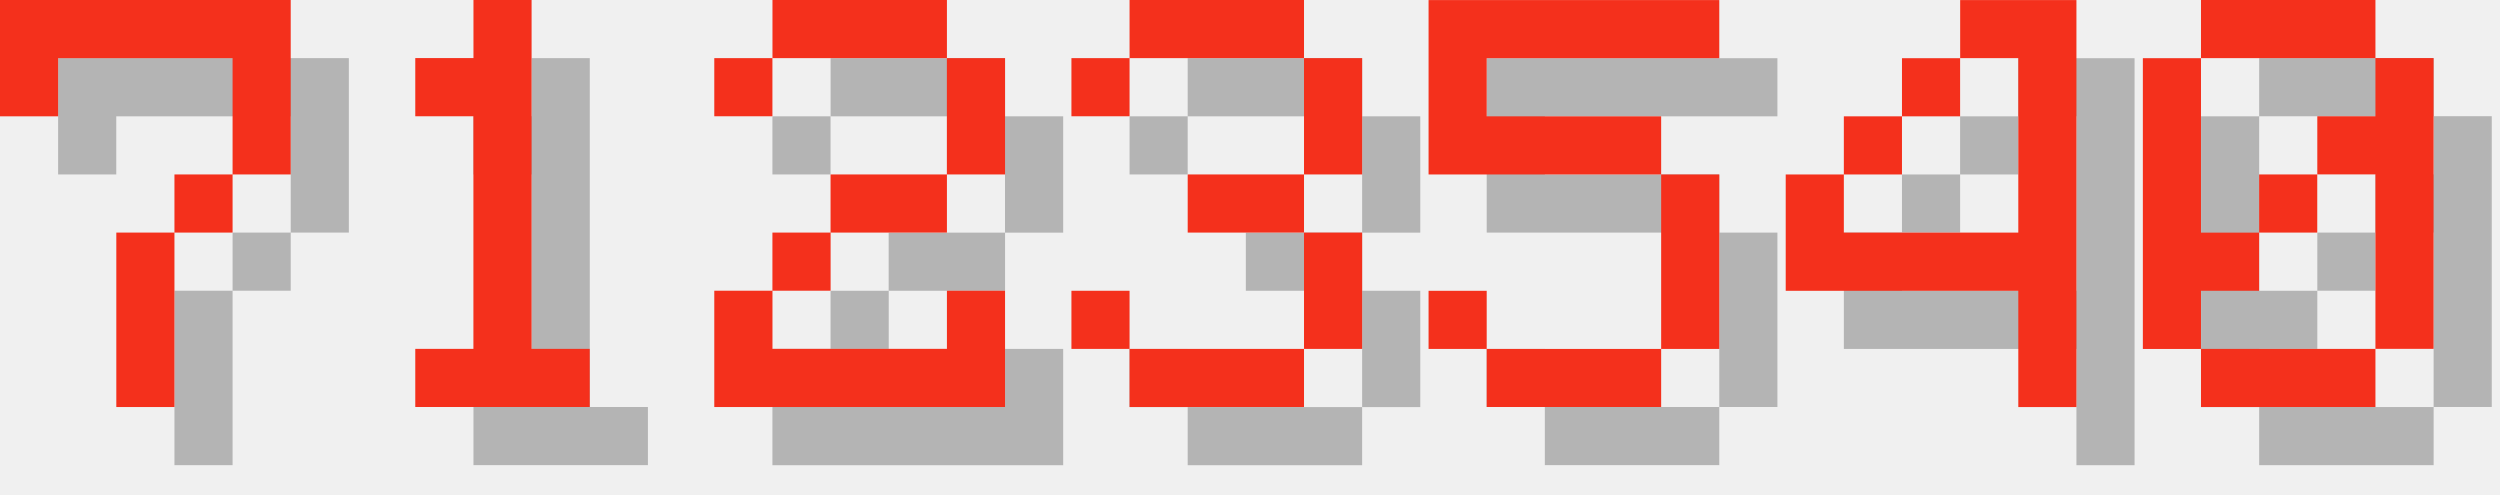
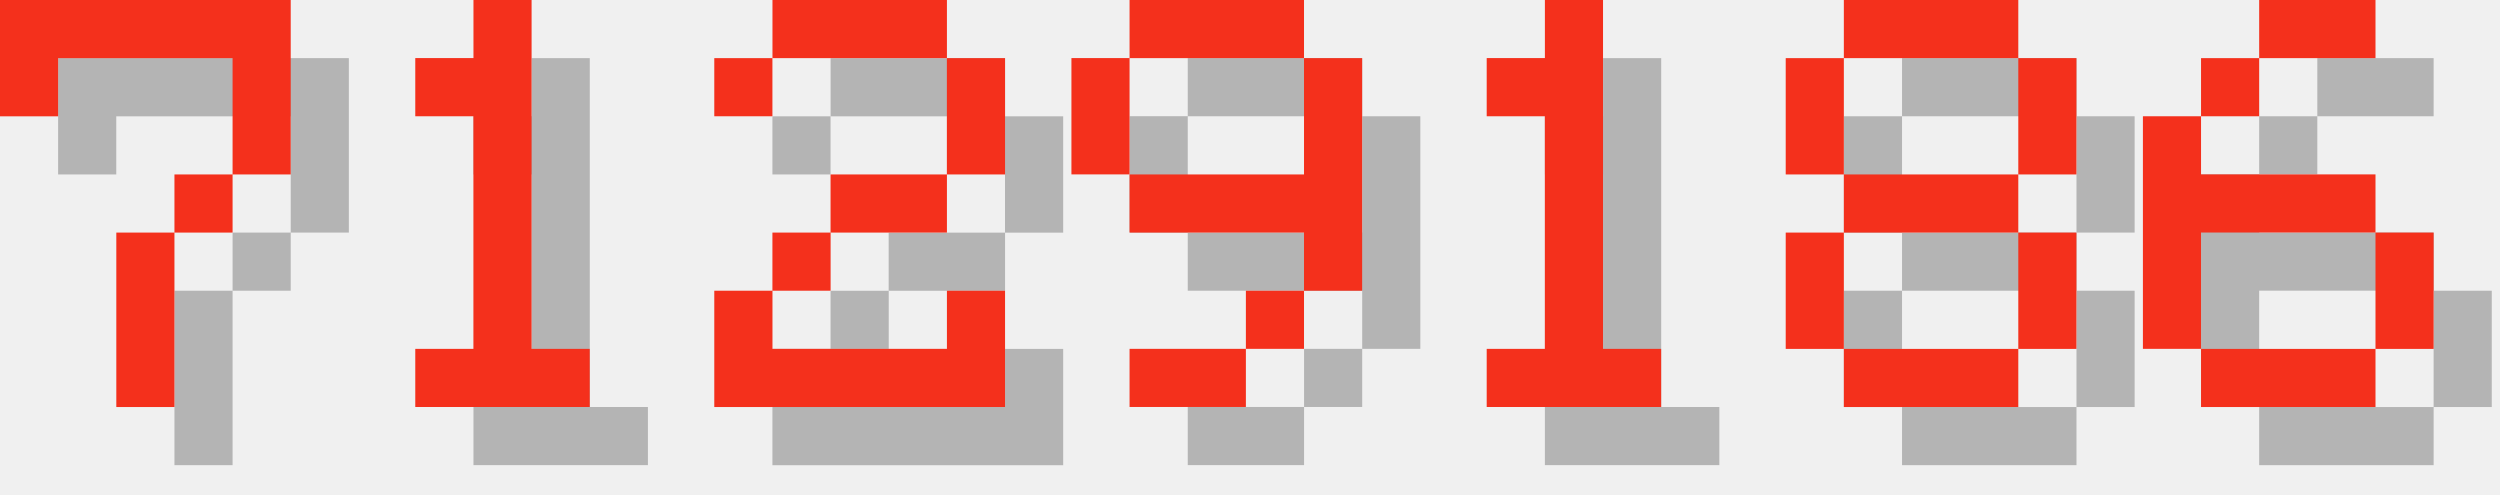
<svg xmlns="http://www.w3.org/2000/svg" version="1.1" width="182.0" height="36">
  <style>
        .text-foreground {
            fill: #F4301C;
        }
        .text-shadow {
            fill: #000000;
            fill-opacity: 0.25;
        }
    </style>
  <g class="digit" id="digit_7" transform="translate(0.0, 0), scale(4)">
    <path id="digit_7_shadow" class="text-shadow" d="m1.058 1.058 2e-6 2.117h1.058v-1.058h3.175v1.058l2e-7 1.058h-1.058v1.058h-1.058l4e-7 3.175 1.058 1e-7v-3.175h1.058v-1.058h1.058l5e-7 -1.058v-2.117z" fill-opacity=".5" style="paint-order:stroke fill markers" />
    <path id="digit_7_fg" class="text-foreground" d="m0 0 2e-6 2.117h1.058v-1.058h3.175v1.058l2e-7 1.058h-1.058v1.058h-1.058l4e-7 3.175 1.058 1e-7v-3.175h1.058v-1.058h1.058l5e-7 -1.058v-2.117z" fill="#fff" style="paint-order:stroke fill markers" />
  </g>
  <g class="digit" id="digit_1" transform="translate(26.0, 0), scale(4)">
    <path id="digit_1_shadow" class="text-shadow" d="m2.117 2.117v1.058h1.058v4.233h-1.058v1.058h3.175v-1.058h-1.058v-6.35h-1.058v1.058h-1.058z" fill-opacity=".5" style="paint-order:stroke fill markers" />
    <path id="digit_1_fg" class="text-foreground" d="m1.058 1.058v1.058h1.058v4.233h-1.058v1.058h3.175v-1.058h-1.058v-6.35h-1.058v1.058h-1.058z" fill="#fff" style="paint-order:stroke fill markers" />
  </g>
  <g class="digit" id="digit_2" transform="translate(52.0, 0), scale(4)">
    <path id="digit_2_shadow" class="text-shadow" d="m1.058 2.117v1.058h1.058v-1.058h3.175v2.117h-2.117v1.058h-1.058v1.058h-1.058v2.117h5.292v-2.117h-1.058v1.058h-3.175v-1.058h1.058v-1.058h2.117v-1.058h1.058v-2.117h-1.058v-1.058h-3.175v1.058h-1.058z" fill-opacity=".5" style="paint-order:stroke fill markers" />
    <path id="digit_2_fg" class="text-foreground" d="m0 1.058v1.058h1.058v-1.058h3.175v2.117h-2.117v1.058h-1.058v1.058h-1.058v2.117h5.292v-2.117h-1.058v1.058h-3.175v-1.058h1.058v-1.058h2.117v-1.058h1.058v-2.117h-1.058v-1.058h-3.175v1.058h-1.058z" fill="#fff" style="paint-order:stroke fill markers" />
  </g>
-   <g class="digit" id="digit_3" transform="translate(78.0, 0), scale(4)">
-     <path id="digit_3_shadow" class="text-shadow" d="m1.058 2.117v1.058h1.058v-1.058h3.175v2.117h-2.117v1.058h2.117v2.117h-3.175v-1.058h-1.058v1.058h1.058v1.058h3.175v-1.058h1.058v-2.117h-1.058v-1.058h1.058v-2.117h-1.058v-1.058h-3.175v1.058h-1.058z" fill-opacity=".5" style="paint-order:stroke fill markers" />
-     <path id="digit_3_fg" class="text-foreground" d="m0 1.058v1.058h1.058v-1.058h3.175v2.117h-2.117v1.058h2.117v2.117h-3.175v-1.058h-1.058v1.058h1.058v1.058h3.175v-1.058h1.058v-2.117h-1.058v-1.058h1.058v-2.117h-1.058v-1.058h-3.175v1.058h-1.058z" fill="#fff" style="paint-order:stroke fill markers" />
+   <g class="digit" id="digit_9" transform="translate(78.0, 0), scale(4)">
+     <path id="digit_9_shadow" class="text-shadow" d="m2.117 1.058v1.058h3.175v-1.058h-3.175zm3.175 1.058v2.117h-3.175v1.058h3.175v1.058h1.058v-4.233h-1.058zm0 4.233h-1.058v1.058h1.058v-1.058zm-1.058 1.058h-2.117v1.058h2.117v-1.058zm-2.117-3.175v-2.117h-1.058v2.117h1.058z" fill-opacity=".5" style="paint-order:stroke fill markers" />
+     <path id="digit_9_fg" class="text-foreground" d="m1.058 0v1.058h3.175v-1.058h-3.175zm3.175 1.058v2.117h-3.175v1.058h3.175v1.058h1.058v-4.233h-1.058zm0 4.233h-1.058v1.058h1.058v-1.058zm-1.058 1.058h-2.117v1.058h2.117v-1.058zm-2.117-3.175v-2.117h-1.058v2.117h1.058z" fill="#fff" style="paint-order:stroke fill markers" />
  </g>
-   <g class="digit" id="digit_5" transform="translate(104.0, 0), scale(4)">
-     <path id="digit_5_shadow" class="text-shadow" d="m1.058 1.058v3.175h4.233v3.175h-3.175v-1.058h-1.058v1.058h1.058v1.058h3.175v-1.058h1.058v-3.175h-1.058v-1.058h-3.175v-1.058h4.233v-1.058h-5.292z" fill-opacity=".5" style="paint-order:stroke fill markers" />
-     <path id="digit_5_fg" class="text-foreground" d="m0 0v3.175h4.233v3.175h-3.175v-1.058h-1.058v1.058h1.058v1.058h3.175v-1.058h1.058v-3.175h-1.058v-1.058h-3.175v-1.058h4.233v-1.058h-5.292z" fill="#fff" style="paint-order:stroke fill markers" />
+   <g class="digit" id="digit_1" transform="translate(104.0, 0), scale(4)">
+     <path id="digit_1_shadow" class="text-shadow" d="m2.117 2.117v1.058h1.058v4.233h-1.058v1.058h3.175v-1.058h-1.058v-6.35h-1.058v1.058h-1.058z" fill-opacity=".5" style="paint-order:stroke fill markers" />
+     <path id="digit_1_fg" class="text-foreground" d="m1.058 1.058v1.058h1.058v4.233h-1.058v1.058h3.175v-1.058h-1.058v-6.35h-1.058v1.058h-1.058z" fill="#fff" style="paint-order:stroke fill markers" />
  </g>
-   <g class="digit" id="digit_4" transform="translate(130.0, 0), scale(4)">
-     <path id="digit_4_shadow" class="text-shadow" d="m4.233 1.058v1.058h1.058v3.175h-3.175v-1.058h-1.058v2.117h4.233v2.117h1.058v-7.408h-2.117zm-2.117 3.175h1.058v-1.058h-1.058v1.058zm1.058-1.058h1.058v-1.058h-1.058v1.058z" fill-opacity=".5" style="paint-order:stroke fill markers" />
-     <path id="digit_4_fg" class="text-foreground" d="m3.175 0v1.058h1.058v3.175h-3.175v-1.058h-1.058v2.117h4.233v2.117h1.058v-7.408h-2.117zm-2.117 3.175h1.058v-1.058h-1.058v1.058zm1.058-1.058h1.058v-1.058h-1.058v1.058z" fill="#fff" style="paint-order:stroke fill markers" />
+   <g class="digit" id="digit_8" transform="translate(130.0, 0), scale(4)">
+     <path id="digit_8_shadow" class="text-shadow" d="m2.117 1.058v1.058h3.175v-1.058h-3.175zm3.175 1.058v2.117h1.058v-2.117h-1.058zm0 2.117h-3.175v1.058h3.175v-1.058zm0 1.058v2.117h1.058v-2.117h-1.058zm0 2.117h-3.175v1.058h3.175v-1.058zm-3.175 0v-2.117h-1.058v2.117h1.058zm0-3.175v-2.117h-1.058v2.117h1.058z" fill-opacity=".5" style="paint-order:stroke fill markers" />
+     <path id="digit_8_fg" class="text-foreground" d="m1.058 0v1.058h3.175v-1.058h-3.175zm3.175 1.058v2.117h1.058v-2.117h-1.058zm0 2.117h-3.175v1.058h3.175v-1.058zm0 1.058v2.117h1.058v-2.117h-1.058zm0 2.117h-3.175v1.058h3.175v-1.058zm-3.175 0v-2.117h-1.058v2.117h1.058zm0-3.175v-2.117h-1.058v2.117h1.058z" fill="#fff" style="paint-order:stroke fill markers" />
  </g>
-   <g class="digit" id="digit_0" transform="translate(156.0, 0), scale(4)">
-     <path id="digit_0_shadow" class="text-shadow" d="m2.117 1.058v1.058h3.175v-1.058h-3.175zm3.175 1.058v1.058h-1.058v1.058h1.058v3.175h1.058v-5.292h-1.058zm0 5.292h-3.175v1.058h3.175v-1.058zm-3.175 0v-1.058h1.058v-1.058h-1.058v-3.175h-1.058v5.292h1.058zm1.058-2.117h1.058v-1.058h-1.058v1.058z" fill-opacity=".5" style="paint-order:stroke fill markers" />
-     <path id="digit_0_fg" class="text-foreground" d="m1.058 0v1.058h3.175v-1.058h-3.175zm3.175 1.058v1.058h-1.058v1.058h1.058v3.175h1.058v-5.292h-1.058zm0 5.292h-3.175v1.058h3.175v-1.058zm-3.175 0v-1.058h1.058v-1.058h-1.058v-3.175h-1.058v5.292h1.058zm1.058-2.117h1.058v-1.058h-1.058v1.058z" fill="#fff" style="paint-order:stroke fill markers" />
+   <g class="digit" id="digit_6" transform="translate(156.0, 0), scale(4)">
+     <path id="digit_6_shadow" class="text-shadow" d="m3.175 1.058v1.058h2.117v-1.058h-2.117zm0 1.058h-1.058v1.058h1.058v-1.058zm-1.058 1.058h-1.058v4.233h1.058v-2.117h3.175v-1.058h-3.175v-1.058zm3.175 2.117v2.117h1.058v-2.117h-1.058zm0 2.117h-3.175v1.058h3.175v-1.058z" fill-opacity=".5" style="paint-order:stroke fill markers" />
+     <path id="digit_6_fg" class="text-foreground" d="m2.117 0v1.058h2.117v-1.058h-2.117zm0 1.058h-1.058v1.058h1.058v-1.058zm-1.058 1.058h-1.058v4.233h1.058v-2.117h3.175v-1.058h-3.175v-1.058zm3.175 2.117v2.117h1.058v-2.117h-1.058zm0 2.117h-3.175v1.058h3.175v-1.058z" fill="#fff" style="paint-order:stroke fill markers" />
  </g>
</svg>
